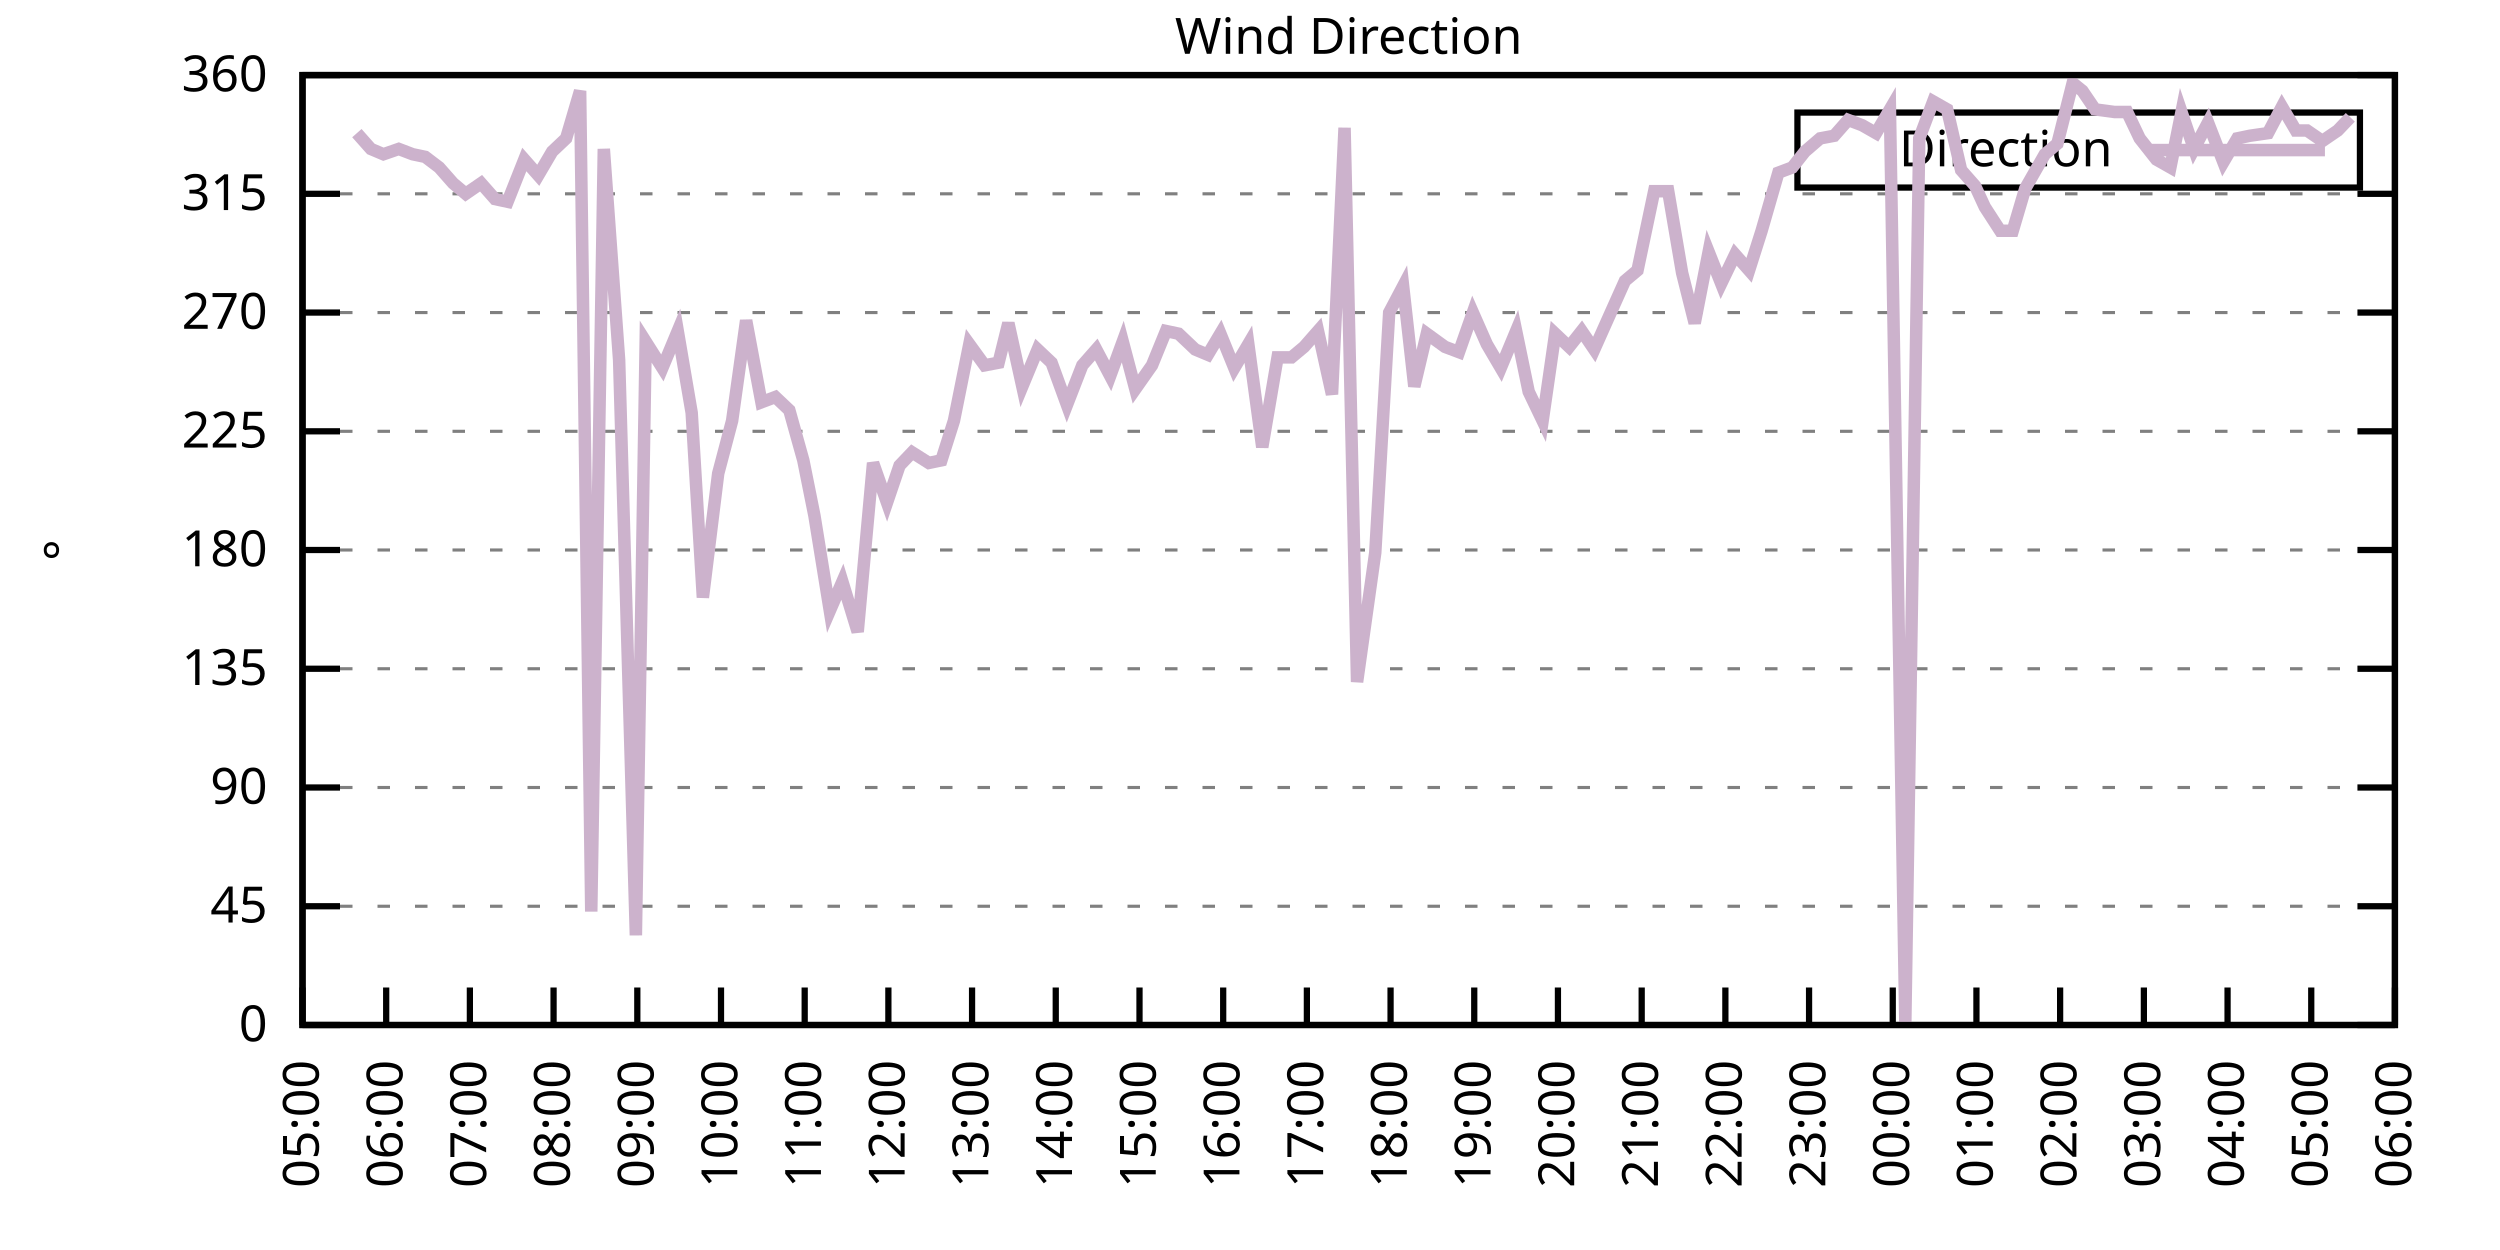
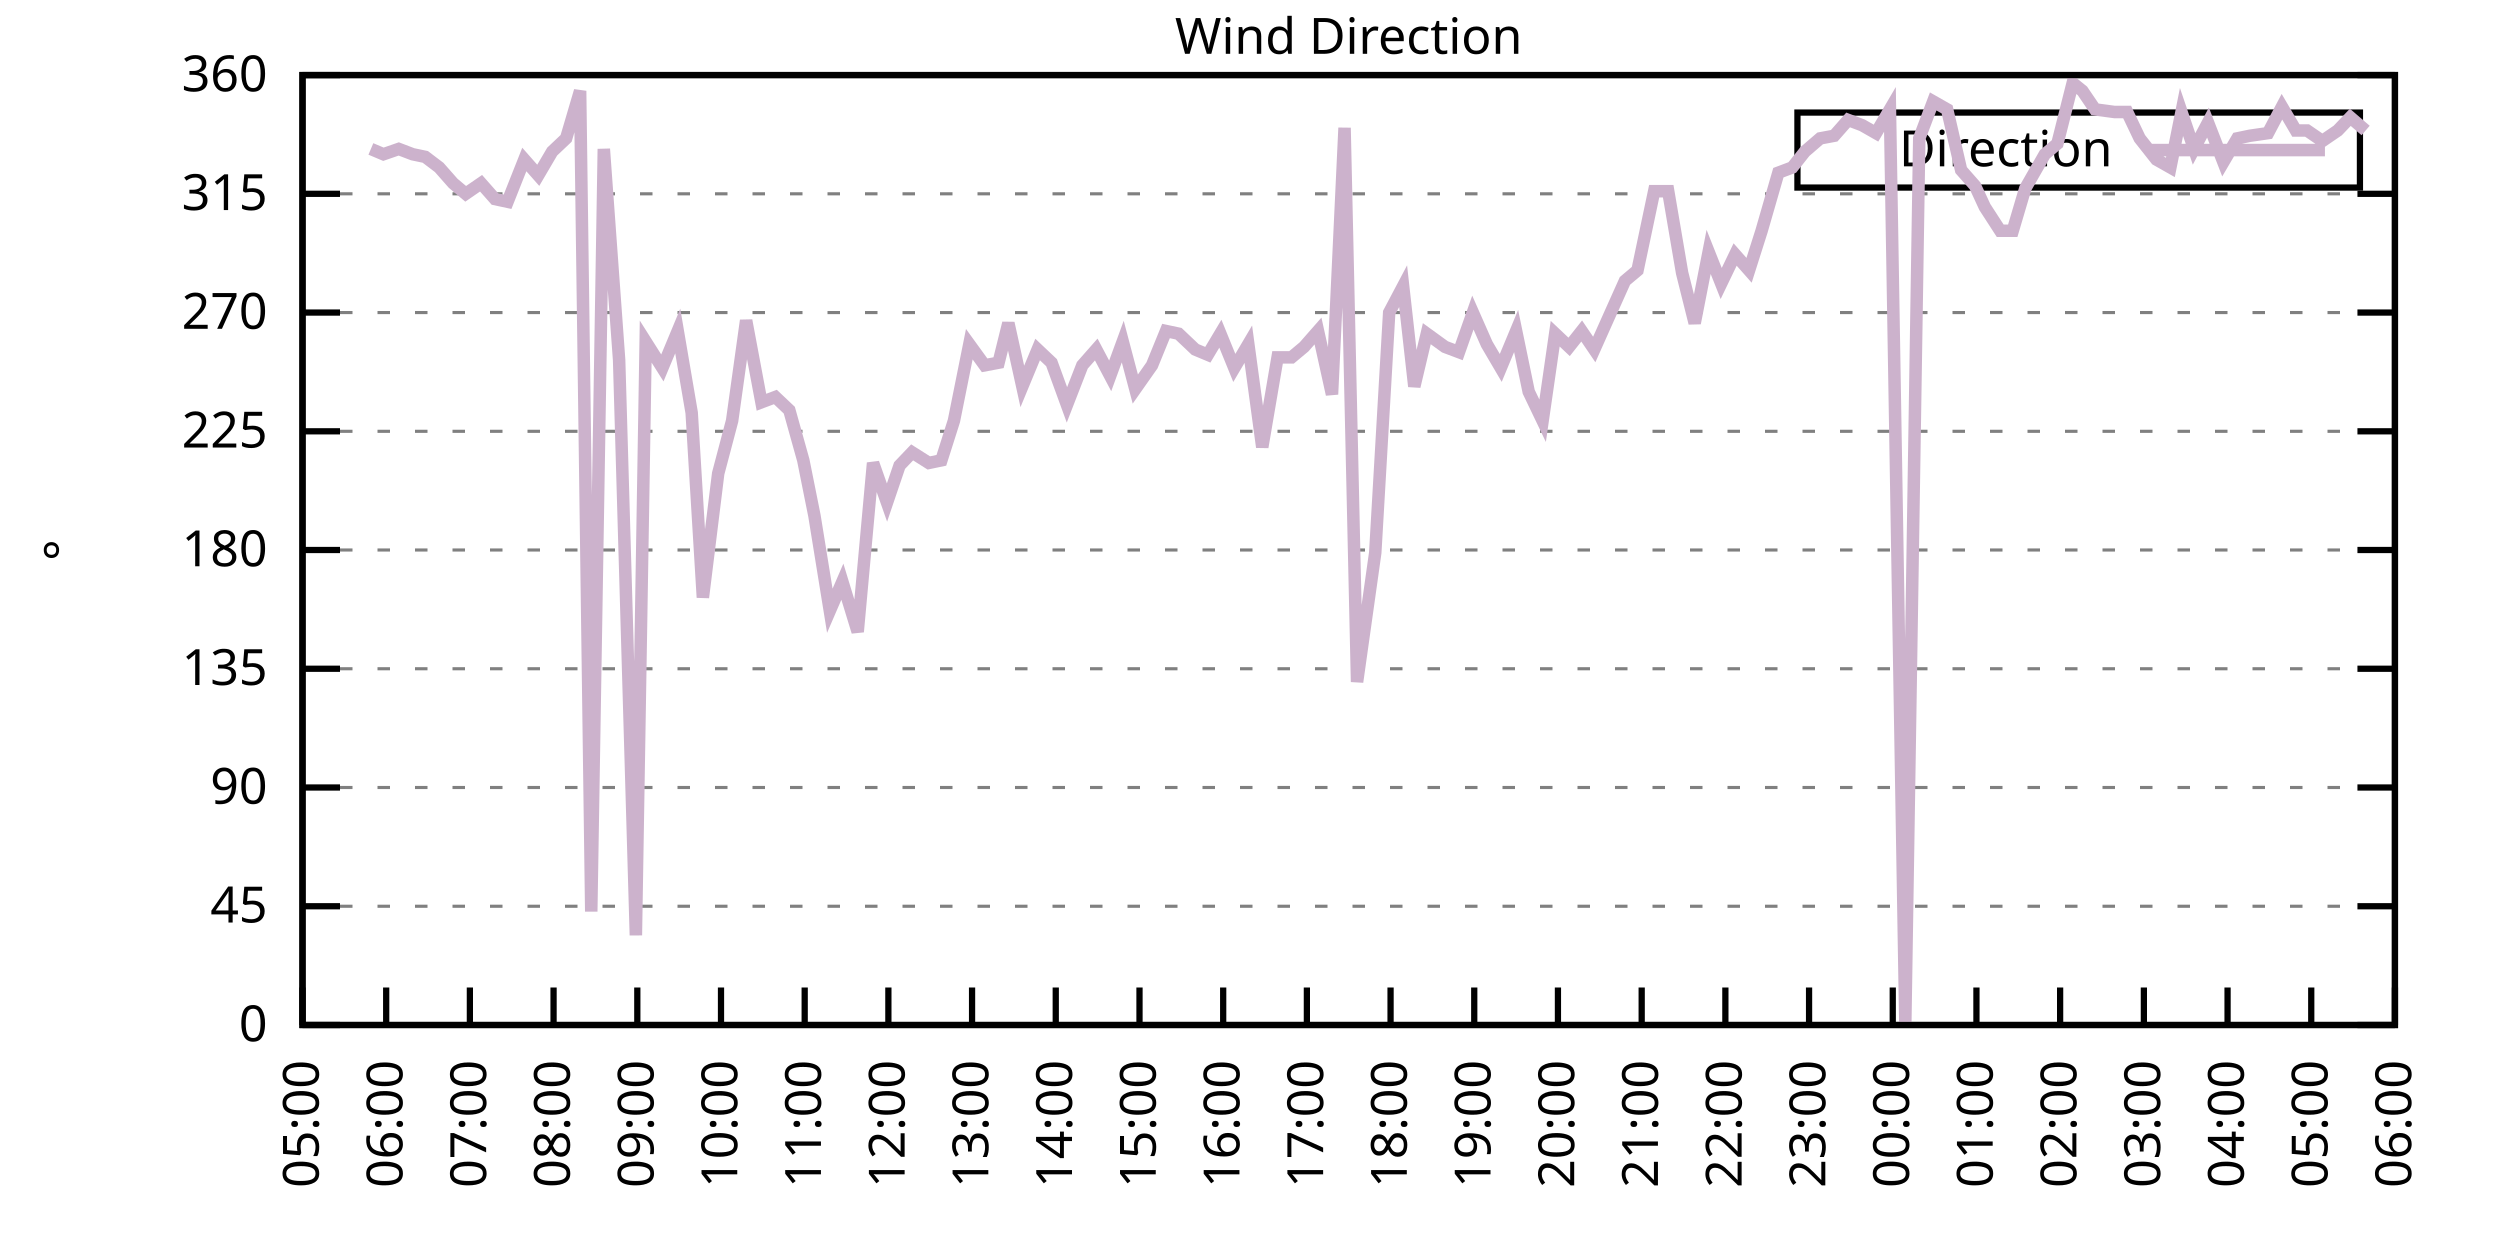
<svg xmlns="http://www.w3.org/2000/svg" xmlns:xlink="http://www.w3.org/1999/xlink" width="400" height="200" viewBox="0 0 400 200">
  <g id="gnuplot_canvas">
    <rect x="0" y="0" width="400" height="200" fill="none" />
    <defs>
      <circle id="gpDot" r="0.5" stroke-width="0.5" stroke="currentColor" />
      <path id="gpPt0" stroke-width="0.333" stroke="currentColor" d="M-1,0 h2 M0,-1 v2" />
      <path id="gpPt1" stroke-width="0.333" stroke="currentColor" d="M-1,-1 L1,1 M1,-1 L-1,1" />
      <path id="gpPt2" stroke-width="0.333" stroke="currentColor" d="M-1,0 L1,0 M0,-1 L0,1 M-1,-1 L1,1 M-1,1 L1,-1" />
      <rect id="gpPt3" stroke-width="0.333" stroke="currentColor" x="-1" y="-1" width="2" height="2" />
      <rect id="gpPt4" stroke-width="0.333" stroke="currentColor" fill="currentColor" x="-1" y="-1" width="2" height="2" />
      <circle id="gpPt5" stroke-width="0.333" stroke="currentColor" cx="0" cy="0" r="1" />
      <use xlink:href="#gpPt5" id="gpPt6" fill="currentColor" stroke="none" />
      <path id="gpPt7" stroke-width="0.333" stroke="currentColor" d="M0,-1.33 L-1.33,0.67 L1.33,0.67 z" />
      <use xlink:href="#gpPt7" id="gpPt8" fill="currentColor" stroke="none" />
      <use xlink:href="#gpPt7" id="gpPt9" stroke="currentColor" transform="rotate(180)" />
      <use xlink:href="#gpPt9" id="gpPt10" fill="currentColor" stroke="none" />
      <use xlink:href="#gpPt3" id="gpPt11" stroke="currentColor" transform="rotate(45)" />
      <use xlink:href="#gpPt11" id="gpPt12" fill="currentColor" stroke="none" />
      <path id="gpPt13" stroke-width="0.333" stroke="currentColor" d="M0,1.330 L1.265,0.411 L0.782,-1.067 L-0.782,-1.076 L-1.265,0.411 z" />
      <use xlink:href="#gpPt13" id="gpPt14" fill="currentColor" stroke="none" />
      <filter id="textbox" filterUnits="objectBoundingBox" x="0" y="0" height="1" width="1">
        <feFlood flood-color="white" flood-opacity="1" result="bgnd" />
        <feComposite in="SourceGraphic" in2="bgnd" operator="atop" />
      </filter>
      <filter id="greybox" filterUnits="objectBoundingBox" x="0" y="0" height="1" width="1">
        <feFlood flood-color="lightgrey" flood-opacity="1" result="grey" />
        <feComposite in="SourceGraphic" in2="grey" operator="atop" />
      </filter>
    </defs>
    <g fill="none" color="white" stroke="currentColor" stroke-width="1.00" stroke-linecap="butt" stroke-linejoin="miter">
</g>
    <g fill="none" color="black" stroke="currentColor" stroke-width="1.00" stroke-linecap="butt" stroke-linejoin="miter">
      <g stroke="none" shape-rendering="crispEdges">
        <polygon fill="rgb(255, 255, 255)" points="48.40,164.00 383.18,164.00 383.18,12.02 48.40,12.02 " />
      </g>
    </g>
    <g fill="none" color="black" stroke="currentColor" stroke-width="1.00" stroke-linecap="butt" stroke-linejoin="miter">
</g>
    <g fill="none" color="black" stroke="black" stroke-width="0.50" stroke-linecap="butt" stroke-linejoin="miter">
</g>
    <g fill="none" color="gray" stroke="currentColor" stroke-width="0.50" stroke-linecap="butt" stroke-linejoin="miter">
      <path stroke="gray" stroke-dasharray="2,4" class="gridline" d="M48.40,164.00 L383.19,164.00  " />
    </g>
    <g fill="none" color="gray" stroke="gray" stroke-width="1.00" stroke-linecap="butt" stroke-linejoin="miter">
</g>
    <g fill="none" color="black" stroke="currentColor" stroke-width="1.00" stroke-linecap="butt" stroke-linejoin="miter">
      <path stroke="black" d="M48.40,164.00 L54.40,164.00 M383.19,164.00 L377.19,164.00  " />
      <g transform="translate(42.80,166.60)" stroke="none" fill="black" font-family="Sans" font-size="8.00" text-anchor="end">
        <text>
          <tspan font-family="Sans"> 0</tspan>
        </text>
      </g>
    </g>
    <g fill="none" color="black" stroke="currentColor" stroke-width="1.00" stroke-linecap="butt" stroke-linejoin="miter">
</g>
    <g fill="none" color="black" stroke="black" stroke-width="0.50" stroke-linecap="butt" stroke-linejoin="miter">
</g>
    <g fill="none" color="gray" stroke="currentColor" stroke-width="0.50" stroke-linecap="butt" stroke-linejoin="miter">
      <path stroke="gray" stroke-dasharray="2,4" class="gridline" d="M48.40,145.00 L383.19,145.00  " />
    </g>
    <g fill="none" color="gray" stroke="gray" stroke-width="1.00" stroke-linecap="butt" stroke-linejoin="miter">
</g>
    <g fill="none" color="black" stroke="currentColor" stroke-width="1.00" stroke-linecap="butt" stroke-linejoin="miter">
      <path stroke="black" d="M48.40,145.00 L54.40,145.00 M383.19,145.00 L377.19,145.00  " />
      <g transform="translate(42.80,147.60)" stroke="none" fill="black" font-family="Sans" font-size="8.00" text-anchor="end">
        <text>
          <tspan font-family="Sans"> 45</tspan>
        </text>
      </g>
    </g>
    <g fill="none" color="black" stroke="currentColor" stroke-width="1.00" stroke-linecap="butt" stroke-linejoin="miter">
</g>
    <g fill="none" color="black" stroke="black" stroke-width="0.50" stroke-linecap="butt" stroke-linejoin="miter">
</g>
    <g fill="none" color="gray" stroke="currentColor" stroke-width="0.50" stroke-linecap="butt" stroke-linejoin="miter">
      <path stroke="gray" stroke-dasharray="2,4" class="gridline" d="M48.40,126.00 L383.19,126.00  " />
    </g>
    <g fill="none" color="gray" stroke="gray" stroke-width="1.00" stroke-linecap="butt" stroke-linejoin="miter">
</g>
    <g fill="none" color="black" stroke="currentColor" stroke-width="1.00" stroke-linecap="butt" stroke-linejoin="miter">
      <path stroke="black" d="M48.40,126.00 L54.40,126.00 M383.19,126.00 L377.19,126.00  " />
      <g transform="translate(42.80,128.60)" stroke="none" fill="black" font-family="Sans" font-size="8.00" text-anchor="end">
        <text>
          <tspan font-family="Sans"> 90</tspan>
        </text>
      </g>
    </g>
    <g fill="none" color="black" stroke="currentColor" stroke-width="1.00" stroke-linecap="butt" stroke-linejoin="miter">
</g>
    <g fill="none" color="black" stroke="black" stroke-width="0.50" stroke-linecap="butt" stroke-linejoin="miter">
</g>
    <g fill="none" color="gray" stroke="currentColor" stroke-width="0.50" stroke-linecap="butt" stroke-linejoin="miter">
      <path stroke="gray" stroke-dasharray="2,4" class="gridline" d="M48.40,107.00 L383.19,107.00  " />
    </g>
    <g fill="none" color="gray" stroke="gray" stroke-width="1.00" stroke-linecap="butt" stroke-linejoin="miter">
</g>
    <g fill="none" color="black" stroke="currentColor" stroke-width="1.00" stroke-linecap="butt" stroke-linejoin="miter">
      <path stroke="black" d="M48.40,107.00 L54.40,107.00 M383.19,107.00 L377.19,107.00  " />
      <g transform="translate(42.80,109.60)" stroke="none" fill="black" font-family="Sans" font-size="8.00" text-anchor="end">
        <text>
          <tspan font-family="Sans"> 135</tspan>
        </text>
      </g>
    </g>
    <g fill="none" color="black" stroke="currentColor" stroke-width="1.00" stroke-linecap="butt" stroke-linejoin="miter">
</g>
    <g fill="none" color="black" stroke="black" stroke-width="0.50" stroke-linecap="butt" stroke-linejoin="miter">
</g>
    <g fill="none" color="gray" stroke="currentColor" stroke-width="0.50" stroke-linecap="butt" stroke-linejoin="miter">
      <path stroke="gray" stroke-dasharray="2,4" class="gridline" d="M48.40,88.00 L383.19,88.00  " />
    </g>
    <g fill="none" color="gray" stroke="gray" stroke-width="1.00" stroke-linecap="butt" stroke-linejoin="miter">
</g>
    <g fill="none" color="black" stroke="currentColor" stroke-width="1.00" stroke-linecap="butt" stroke-linejoin="miter">
      <path stroke="black" d="M48.40,88.00 L54.40,88.00 M383.19,88.00 L377.19,88.00  " />
      <g transform="translate(42.80,90.60)" stroke="none" fill="black" font-family="Sans" font-size="8.00" text-anchor="end">
        <text>
          <tspan font-family="Sans"> 180</tspan>
        </text>
      </g>
    </g>
    <g fill="none" color="black" stroke="currentColor" stroke-width="1.00" stroke-linecap="butt" stroke-linejoin="miter">
</g>
    <g fill="none" color="black" stroke="black" stroke-width="0.50" stroke-linecap="butt" stroke-linejoin="miter">
</g>
    <g fill="none" color="gray" stroke="currentColor" stroke-width="0.50" stroke-linecap="butt" stroke-linejoin="miter">
      <path stroke="gray" stroke-dasharray="2,4" class="gridline" d="M48.40,69.01 L383.19,69.01  " />
    </g>
    <g fill="none" color="gray" stroke="gray" stroke-width="1.00" stroke-linecap="butt" stroke-linejoin="miter">
</g>
    <g fill="none" color="black" stroke="currentColor" stroke-width="1.00" stroke-linecap="butt" stroke-linejoin="miter">
      <path stroke="black" d="M48.40,69.01 L54.40,69.01 M383.19,69.01 L377.19,69.01  " />
      <g transform="translate(42.80,71.61)" stroke="none" fill="black" font-family="Sans" font-size="8.00" text-anchor="end">
        <text>
          <tspan font-family="Sans"> 225</tspan>
        </text>
      </g>
    </g>
    <g fill="none" color="black" stroke="currentColor" stroke-width="1.00" stroke-linecap="butt" stroke-linejoin="miter">
</g>
    <g fill="none" color="black" stroke="black" stroke-width="0.50" stroke-linecap="butt" stroke-linejoin="miter">
</g>
    <g fill="none" color="gray" stroke="currentColor" stroke-width="0.50" stroke-linecap="butt" stroke-linejoin="miter">
      <path stroke="gray" stroke-dasharray="2,4" class="gridline" d="M48.40,50.01 L383.19,50.01  " />
    </g>
    <g fill="none" color="gray" stroke="gray" stroke-width="1.00" stroke-linecap="butt" stroke-linejoin="miter">
</g>
    <g fill="none" color="black" stroke="currentColor" stroke-width="1.00" stroke-linecap="butt" stroke-linejoin="miter">
      <path stroke="black" d="M48.40,50.01 L54.40,50.01 M383.19,50.01 L377.19,50.01  " />
      <g transform="translate(42.80,52.61)" stroke="none" fill="black" font-family="Sans" font-size="8.00" text-anchor="end">
        <text>
          <tspan font-family="Sans"> 270</tspan>
        </text>
      </g>
    </g>
    <g fill="none" color="black" stroke="currentColor" stroke-width="1.00" stroke-linecap="butt" stroke-linejoin="miter">
</g>
    <g fill="none" color="black" stroke="black" stroke-width="0.50" stroke-linecap="butt" stroke-linejoin="miter">
</g>
    <g fill="none" color="gray" stroke="currentColor" stroke-width="0.50" stroke-linecap="butt" stroke-linejoin="miter">
      <path stroke="gray" stroke-dasharray="2,4" class="gridline" d="M48.40,31.01 L383.19,31.01  " />
    </g>
    <g fill="none" color="gray" stroke="gray" stroke-width="1.00" stroke-linecap="butt" stroke-linejoin="miter">
</g>
    <g fill="none" color="black" stroke="currentColor" stroke-width="1.00" stroke-linecap="butt" stroke-linejoin="miter">
      <path stroke="black" d="M48.40,31.01 L54.40,31.01 M383.19,31.01 L377.19,31.01  " />
      <g transform="translate(42.80,33.61)" stroke="none" fill="black" font-family="Sans" font-size="8.00" text-anchor="end">
        <text>
          <tspan font-family="Sans"> 315</tspan>
        </text>
      </g>
    </g>
    <g fill="none" color="black" stroke="currentColor" stroke-width="1.00" stroke-linecap="butt" stroke-linejoin="miter">
</g>
    <g fill="none" color="black" stroke="black" stroke-width="0.50" stroke-linecap="butt" stroke-linejoin="miter">
</g>
    <g fill="none" color="gray" stroke="currentColor" stroke-width="0.50" stroke-linecap="butt" stroke-linejoin="miter">
      <path stroke="gray" stroke-dasharray="2,4" class="gridline" d="M48.40,12.01 L383.19,12.01  " />
    </g>
    <g fill="none" color="gray" stroke="gray" stroke-width="1.00" stroke-linecap="butt" stroke-linejoin="miter">
</g>
    <g fill="none" color="black" stroke="currentColor" stroke-width="1.00" stroke-linecap="butt" stroke-linejoin="miter">
      <path stroke="black" d="M48.40,12.01 L54.40,12.01 M383.19,12.01 L377.19,12.01  " />
      <g transform="translate(42.80,14.61)" stroke="none" fill="black" font-family="Sans" font-size="8.00" text-anchor="end">
        <text>
          <tspan font-family="Sans"> 360</tspan>
        </text>
      </g>
    </g>
    <g fill="none" color="black" stroke="currentColor" stroke-width="1.00" stroke-linecap="butt" stroke-linejoin="miter">
      <path stroke="black" d="M48.40,164.00 L48.40,158.00  " />
      <g transform="translate(51.00,169.60) rotate(270.00)" stroke="none" fill="black" font-family="Sans" font-size="8.00" text-anchor="end">
        <text>
          <tspan font-family="Sans">05:00</tspan>
        </text>
      </g>
    </g>
    <g fill="none" color="black" stroke="currentColor" stroke-width="1.00" stroke-linecap="butt" stroke-linejoin="miter">
      <path stroke="black" d="M61.79,164.00 L61.79,158.00  " />
      <g transform="translate(64.39,169.60) rotate(270.00)" stroke="none" fill="black" font-family="Sans" font-size="8.00" text-anchor="end">
        <text>
          <tspan font-family="Sans">06:00</tspan>
        </text>
      </g>
    </g>
    <g fill="none" color="black" stroke="currentColor" stroke-width="1.00" stroke-linecap="butt" stroke-linejoin="miter">
      <path stroke="black" d="M75.18,164.00 L75.18,158.00  " />
      <g transform="translate(77.78,169.60) rotate(270.00)" stroke="none" fill="black" font-family="Sans" font-size="8.00" text-anchor="end">
        <text>
          <tspan font-family="Sans">07:00</tspan>
        </text>
      </g>
    </g>
    <g fill="none" color="black" stroke="currentColor" stroke-width="1.00" stroke-linecap="butt" stroke-linejoin="miter">
      <path stroke="black" d="M88.57,164.00 L88.57,158.00  " />
      <g transform="translate(91.17,169.60) rotate(270.00)" stroke="none" fill="black" font-family="Sans" font-size="8.00" text-anchor="end">
        <text>
          <tspan font-family="Sans">08:00</tspan>
        </text>
      </g>
    </g>
    <g fill="none" color="black" stroke="currentColor" stroke-width="1.00" stroke-linecap="butt" stroke-linejoin="miter">
      <path stroke="black" d="M101.97,164.00 L101.97,158.00  " />
      <g transform="translate(104.57,169.60) rotate(270.00)" stroke="none" fill="black" font-family="Sans" font-size="8.00" text-anchor="end">
        <text>
          <tspan font-family="Sans">09:00</tspan>
        </text>
      </g>
    </g>
    <g fill="none" color="black" stroke="currentColor" stroke-width="1.00" stroke-linecap="butt" stroke-linejoin="miter">
      <path stroke="black" d="M115.36,164.00 L115.36,158.00  " />
      <g transform="translate(117.96,169.60) rotate(270.00)" stroke="none" fill="black" font-family="Sans" font-size="8.00" text-anchor="end">
        <text>
          <tspan font-family="Sans">10:00</tspan>
        </text>
      </g>
    </g>
    <g fill="none" color="black" stroke="currentColor" stroke-width="1.00" stroke-linecap="butt" stroke-linejoin="miter">
      <path stroke="black" d="M128.75,164.00 L128.75,158.00  " />
      <g transform="translate(131.35,169.60) rotate(270.00)" stroke="none" fill="black" font-family="Sans" font-size="8.00" text-anchor="end">
        <text>
          <tspan font-family="Sans">11:00</tspan>
        </text>
      </g>
    </g>
    <g fill="none" color="black" stroke="currentColor" stroke-width="1.00" stroke-linecap="butt" stroke-linejoin="miter">
      <path stroke="black" d="M142.14,164.00 L142.14,158.00  " />
      <g transform="translate(144.74,169.60) rotate(270.00)" stroke="none" fill="black" font-family="Sans" font-size="8.00" text-anchor="end">
        <text>
          <tspan font-family="Sans">12:00</tspan>
        </text>
      </g>
    </g>
    <g fill="none" color="black" stroke="currentColor" stroke-width="1.00" stroke-linecap="butt" stroke-linejoin="miter">
      <path stroke="black" d="M155.53,164.00 L155.53,158.00  " />
      <g transform="translate(158.13,169.60) rotate(270.00)" stroke="none" fill="black" font-family="Sans" font-size="8.00" text-anchor="end">
        <text>
          <tspan font-family="Sans">13:00</tspan>
        </text>
      </g>
    </g>
    <g fill="none" color="black" stroke="currentColor" stroke-width="1.00" stroke-linecap="butt" stroke-linejoin="miter">
      <path stroke="black" d="M168.92,164.00 L168.92,158.00  " />
      <g transform="translate(171.52,169.60) rotate(270.00)" stroke="none" fill="black" font-family="Sans" font-size="8.00" text-anchor="end">
        <text>
          <tspan font-family="Sans">14:00</tspan>
        </text>
      </g>
    </g>
    <g fill="none" color="black" stroke="currentColor" stroke-width="1.00" stroke-linecap="butt" stroke-linejoin="miter">
      <path stroke="black" d="M182.32,164.00 L182.32,158.00  " />
      <g transform="translate(184.92,169.60) rotate(270.00)" stroke="none" fill="black" font-family="Sans" font-size="8.00" text-anchor="end">
        <text>
          <tspan font-family="Sans">15:00</tspan>
        </text>
      </g>
    </g>
    <g fill="none" color="black" stroke="currentColor" stroke-width="1.00" stroke-linecap="butt" stroke-linejoin="miter">
      <path stroke="black" d="M195.71,164.00 L195.71,158.00  " />
      <g transform="translate(198.31,169.60) rotate(270.00)" stroke="none" fill="black" font-family="Sans" font-size="8.00" text-anchor="end">
        <text>
          <tspan font-family="Sans">16:00</tspan>
        </text>
      </g>
    </g>
    <g fill="none" color="black" stroke="currentColor" stroke-width="1.00" stroke-linecap="butt" stroke-linejoin="miter">
      <path stroke="black" d="M209.10,164.00 L209.10,158.00  " />
      <g transform="translate(211.70,169.60) rotate(270.00)" stroke="none" fill="black" font-family="Sans" font-size="8.00" text-anchor="end">
        <text>
          <tspan font-family="Sans">17:00</tspan>
        </text>
      </g>
    </g>
    <g fill="none" color="black" stroke="currentColor" stroke-width="1.00" stroke-linecap="butt" stroke-linejoin="miter">
      <path stroke="black" d="M222.49,164.00 L222.49,158.00  " />
      <g transform="translate(225.09,169.60) rotate(270.00)" stroke="none" fill="black" font-family="Sans" font-size="8.00" text-anchor="end">
        <text>
          <tspan font-family="Sans">18:00</tspan>
        </text>
      </g>
    </g>
    <g fill="none" color="black" stroke="currentColor" stroke-width="1.00" stroke-linecap="butt" stroke-linejoin="miter">
      <path stroke="black" d="M235.88,164.00 L235.88,158.00  " />
      <g transform="translate(238.48,169.60) rotate(270.00)" stroke="none" fill="black" font-family="Sans" font-size="8.00" text-anchor="end">
        <text>
          <tspan font-family="Sans">19:00</tspan>
        </text>
      </g>
    </g>
    <g fill="none" color="black" stroke="currentColor" stroke-width="1.00" stroke-linecap="butt" stroke-linejoin="miter">
      <path stroke="black" d="M249.27,164.00 L249.27,158.00  " />
      <g transform="translate(251.87,169.60) rotate(270.00)" stroke="none" fill="black" font-family="Sans" font-size="8.00" text-anchor="end">
        <text>
          <tspan font-family="Sans">20:00</tspan>
        </text>
      </g>
    </g>
    <g fill="none" color="black" stroke="currentColor" stroke-width="1.00" stroke-linecap="butt" stroke-linejoin="miter">
      <path stroke="black" d="M262.67,164.00 L262.67,158.00  " />
      <g transform="translate(265.27,169.60) rotate(270.00)" stroke="none" fill="black" font-family="Sans" font-size="8.00" text-anchor="end">
        <text>
          <tspan font-family="Sans">21:00</tspan>
        </text>
      </g>
    </g>
    <g fill="none" color="black" stroke="currentColor" stroke-width="1.00" stroke-linecap="butt" stroke-linejoin="miter">
      <path stroke="black" d="M276.06,164.00 L276.06,158.00  " />
      <g transform="translate(278.66,169.60) rotate(270.00)" stroke="none" fill="black" font-family="Sans" font-size="8.00" text-anchor="end">
        <text>
          <tspan font-family="Sans">22:00</tspan>
        </text>
      </g>
    </g>
    <g fill="none" color="black" stroke="currentColor" stroke-width="1.00" stroke-linecap="butt" stroke-linejoin="miter">
      <path stroke="black" d="M289.45,164.00 L289.45,158.00  " />
      <g transform="translate(292.05,169.60) rotate(270.00)" stroke="none" fill="black" font-family="Sans" font-size="8.00" text-anchor="end">
        <text>
          <tspan font-family="Sans">23:00</tspan>
        </text>
      </g>
    </g>
    <g fill="none" color="black" stroke="currentColor" stroke-width="1.00" stroke-linecap="butt" stroke-linejoin="miter">
      <path stroke="black" d="M302.84,164.00 L302.84,158.00  " />
      <g transform="translate(305.44,169.60) rotate(270.00)" stroke="none" fill="black" font-family="Sans" font-size="8.00" text-anchor="end">
        <text>
          <tspan font-family="Sans">00:00</tspan>
        </text>
      </g>
    </g>
    <g fill="none" color="black" stroke="currentColor" stroke-width="1.00" stroke-linecap="butt" stroke-linejoin="miter">
      <path stroke="black" d="M316.23,164.00 L316.23,158.00  " />
      <g transform="translate(318.83,169.60) rotate(270.00)" stroke="none" fill="black" font-family="Sans" font-size="8.00" text-anchor="end">
        <text>
          <tspan font-family="Sans">01:00</tspan>
        </text>
      </g>
    </g>
    <g fill="none" color="black" stroke="currentColor" stroke-width="1.00" stroke-linecap="butt" stroke-linejoin="miter">
      <path stroke="black" d="M329.62,164.00 L329.62,158.00  " />
      <g transform="translate(332.22,169.60) rotate(270.00)" stroke="none" fill="black" font-family="Sans" font-size="8.00" text-anchor="end">
        <text>
          <tspan font-family="Sans">02:00</tspan>
        </text>
      </g>
    </g>
    <g fill="none" color="black" stroke="currentColor" stroke-width="1.00" stroke-linecap="butt" stroke-linejoin="miter">
      <path stroke="black" d="M343.02,164.00 L343.02,158.00  " />
      <g transform="translate(345.62,169.60) rotate(270.00)" stroke="none" fill="black" font-family="Sans" font-size="8.00" text-anchor="end">
        <text>
          <tspan font-family="Sans">03:00</tspan>
        </text>
      </g>
    </g>
    <g fill="none" color="black" stroke="currentColor" stroke-width="1.00" stroke-linecap="butt" stroke-linejoin="miter">
      <path stroke="black" d="M356.41,164.00 L356.41,158.00  " />
      <g transform="translate(359.01,169.60) rotate(270.00)" stroke="none" fill="black" font-family="Sans" font-size="8.00" text-anchor="end">
        <text>
          <tspan font-family="Sans">04:00</tspan>
        </text>
      </g>
    </g>
    <g fill="none" color="black" stroke="currentColor" stroke-width="1.00" stroke-linecap="butt" stroke-linejoin="miter">
      <path stroke="black" d="M369.80,164.00 L369.80,158.00  " />
      <g transform="translate(372.40,169.60) rotate(270.00)" stroke="none" fill="black" font-family="Sans" font-size="8.00" text-anchor="end">
        <text>
          <tspan font-family="Sans">05:00</tspan>
        </text>
      </g>
    </g>
    <g fill="none" color="black" stroke="currentColor" stroke-width="1.00" stroke-linecap="butt" stroke-linejoin="miter">
      <path stroke="black" d="M383.19,164.00 L383.19,158.00  " />
      <g transform="translate(385.79,169.60) rotate(270.00)" stroke="none" fill="black" font-family="Sans" font-size="8.00" text-anchor="end">
        <text>
          <tspan font-family="Sans">06:00</tspan>
        </text>
      </g>
    </g>
    <g fill="none" color="black" stroke="currentColor" stroke-width="1.00" stroke-linecap="butt" stroke-linejoin="miter">
</g>
    <g fill="none" color="black" stroke="currentColor" stroke-width="1.00" stroke-linecap="butt" stroke-linejoin="miter">
      <path stroke="black" d="M48.40,12.01 L48.40,164.00 L383.19,164.00 L383.19,12.01 L48.40,12.01 Z  " />
    </g>
    <g fill="none" color="black" stroke="currentColor" stroke-width="1.00" stroke-linecap="butt" stroke-linejoin="miter">
</g>
    <g fill="none" color="black" stroke="currentColor" stroke-width="1.00" stroke-linecap="butt" stroke-linejoin="miter">
      <path stroke="black" d="M287.59,30.01 L287.59,18.01 L377.59,18.01 L377.59,30.01 L287.59,30.01 Z  " />
    </g>
    <g id="Wind_direction_plot_1">
      <g fill="none" color="white" stroke="black" stroke-width="2.00" stroke-linecap="butt" stroke-linejoin="miter">
</g>
      <g fill="none" color="black" stroke="currentColor" stroke-width="2.00" stroke-linecap="butt" stroke-linejoin="miter">
        <g transform="translate(337.99,26.61)" stroke="none" fill="black" font-family="Sans" font-size="8.00" text-anchor="end">
          <text>
            <tspan font-family="Sans">Direction</tspan>
          </text>
        </g>
      </g>
      <g fill="none" color="black" stroke="currentColor" stroke-width="2.00" stroke-linecap="butt" stroke-linejoin="miter">
-         <path stroke="rgb(204, 178, 204)" d="M343.59,24.01 L371.99,24.01 M57.10,21.30 L59.34,23.83 L61.35,24.68 L63.80,23.83 L66.03,24.68 L68.04,25.10   L70.27,26.79 L72.50,29.32 L74.51,31.01 L76.97,29.32 L79.20,31.85 L81.21,32.28 L83.89,25.52 L86.12,28.05   L88.35,24.25 L90.58,22.14 L92.82,14.54 L94.60,145.85 L96.61,23.83 L99.06,57.61 L101.74,149.65 L103.31,54.65   L105.98,58.87 L108.44,52.96 L110.67,66.05 L112.46,95.60 L114.91,75.76 L117.14,67.32 L119.38,51.27 L121.83,64.36   L124.06,63.52 L126.29,65.63 L128.53,73.65 L130.31,82.52 L132.77,97.72 L134.78,93.07 L137.23,101.09 L139.69,74.07   L141.92,80.41 L143.93,74.49 L145.94,72.38 L148.61,74.07 L150.62,73.65 L152.63,67.32 L155.09,55.07 L157.54,58.45   L159.77,58.03 L161.34,51.70 L163.57,61.83 L166.02,55.92 L168.25,58.03 L170.71,64.78 L173.17,58.45 L175.40,55.92   L177.63,60.14 L179.64,54.65 L181.65,62.25 L184.32,58.45 L186.56,52.96 L188.57,53.39 L191.24,55.92 L193.25,56.76   L195.26,53.39 L197.49,58.87 L199.73,55.07 L201.96,71.54 L204.41,57.18 L206.64,57.18 L208.65,55.50 L210.88,52.96   L213.12,63.10 L215.13,20.45 L217.13,109.11 L220.04,88.43 L222.27,50.01 L224.50,45.79 L226.29,61.83 L228.29,53.39   L231.20,55.50 L233.43,56.34 L235.66,50.01 L237.89,55.07 L240.12,58.87 L242.58,52.96 L244.59,62.67 L246.82,67.32   L248.83,53.39 L251.06,55.50 L253.07,52.96 L255.08,55.92 L257.53,50.43 L259.99,44.94 L262.00,43.25 L264.67,30.59   L266.91,30.59 L269.14,43.67 L271.15,51.70 L273.38,40.30 L275.39,45.36 L277.62,40.72 L279.85,43.25 L281.86,36.92   L284.54,27.63 L286.77,26.79 L288.78,24.25 L291.23,22.14 L293.47,21.72 L295.70,19.19 L297.93,20.03 L300.16,21.30   L302.39,17.50 L304.85,163.58 L307.08,22.14 L309.31,16.23 L311.54,17.50 L313.78,27.21 L316.01,29.74 L317.57,33.12   L320.03,36.92 L322.04,36.92 L324.04,30.16 L327.17,24.68 L329.18,22.99 L331.63,13.28 L333.19,14.54 L335.20,17.50   L338.33,17.92 L340.34,17.92 L342.35,22.14 L345.02,25.52 L347.26,26.79 L349.04,17.92 L351.05,23.83 L353.28,19.61   L355.74,25.94 L357.97,22.14 L359.98,21.72 L362.88,21.30 L365.11,17.08 L367.34,20.88 L369.13,20.88 L371.58,22.56   L374.04,20.88 L376.05,18.77  " />
+         <path stroke="rgb(204, 178, 204)" d="M343.59,24.01 L371.99,24.01 M59.34,23.83 L61.35,24.68 L63.80,23.83 L66.03,24.68 L68.04,25.10 L70.27,26.79   L72.50,29.32 L74.51,31.01 L76.97,29.32 L79.20,31.85 L81.21,32.28 L83.89,25.52 L86.12,28.05 L88.35,24.25   L90.58,22.14 L92.82,14.54 L94.60,145.85 L96.61,23.83 L99.06,57.61 L101.74,149.65 L103.31,54.65 L105.98,58.87   L108.44,52.96 L110.67,66.05 L112.46,95.60 L114.91,75.76 L117.14,67.32 L119.38,51.27 L121.83,64.36 L124.06,63.52   L126.29,65.63 L128.53,73.65 L130.31,82.52 L132.77,97.72 L134.78,93.07 L137.23,101.09 L139.69,74.07 L141.92,80.41   L143.93,74.49 L145.94,72.38 L148.61,74.07 L150.62,73.65 L152.63,67.32 L155.09,55.07 L157.54,58.45 L159.77,58.03   L161.34,51.70 L163.57,61.83 L166.02,55.92 L168.25,58.03 L170.71,64.78 L173.17,58.45 L175.40,55.92 L177.63,60.14   L179.64,54.65 L181.65,62.25 L184.32,58.45 L186.56,52.96 L188.57,53.39 L191.24,55.92 L193.25,56.76 L195.26,53.39   L197.49,58.87 L199.73,55.07 L201.96,71.54 L204.41,57.18 L206.64,57.18 L208.65,55.50 L210.88,52.96 L213.12,63.10   L215.13,20.45 L217.13,109.11 L220.04,88.43 L222.27,50.01 L224.50,45.79 L226.29,61.83 L228.29,53.39 L231.20,55.50   L233.43,56.34 L235.66,50.01 L237.89,55.07 L240.12,58.87 L242.58,52.96 L244.59,62.67 L246.82,67.32 L248.83,53.39   L251.06,55.50 L253.07,52.96 L255.08,55.92 L257.53,50.43 L259.99,44.94 L262.00,43.25 L264.67,30.59 L266.91,30.59   L269.14,43.67 L271.15,51.70 L273.38,40.30 L275.39,45.36 L277.62,40.72 L279.85,43.25 L281.86,36.92 L284.54,27.63   L286.77,26.79 L288.78,24.25 L291.23,22.14 L293.47,21.72 L295.70,19.19 L297.93,20.03 L300.16,21.30 L302.39,17.50   L304.85,163.58 L307.08,22.14 L309.31,16.23 L311.54,17.50 L313.78,27.21 L316.01,29.74 L317.57,33.12 L320.03,36.92   L322.04,36.92 L324.04,30.16 L327.17,24.68 L329.18,22.99 L331.63,13.28 L333.19,14.54 L335.20,17.50 L338.33,17.92   L340.34,17.92 L342.35,22.14 L345.02,25.52 L347.26,26.79 L349.04,17.92 L351.05,23.83 L353.28,19.61 L355.74,25.94   L357.97,22.14 L359.98,21.72 L362.88,21.30 L365.11,17.08 L367.34,20.88 L369.13,20.88 L371.58,22.56 L374.04,20.88   L376.05,18.77 L378.50,20.88  " />
      </g>
    </g>
    <g fill="none" color="black" stroke="currentColor" stroke-width="2.00" stroke-linecap="butt" stroke-linejoin="miter">
</g>
    <g fill="none" color="black" stroke="black" stroke-width="1.00" stroke-linecap="butt" stroke-linejoin="miter">
</g>
    <g fill="none" color="black" stroke="currentColor" stroke-width="1.00" stroke-linecap="butt" stroke-linejoin="miter">
      <path stroke="black" d="M48.40,12.01 L48.40,164.00 L383.19,164.00 L383.19,12.01 L48.40,12.01 Z  " />
      <g transform="translate(12.80,88.01) rotate(270.00)" stroke="none" fill="black" font-family="Sans" font-size="8.00" text-anchor="middle">
        <text>
          <tspan font-family="Sans">°</tspan>
        </text>
      </g>
    </g>
    <g fill="none" color="black" stroke="currentColor" stroke-width="1.00" stroke-linecap="butt" stroke-linejoin="miter">
</g>
    <g fill="none" color="black" stroke="currentColor" stroke-width="1.00" stroke-linecap="butt" stroke-linejoin="miter">
      <g transform="translate(215.79,8.61)" stroke="none" fill="black" font-family="Sans" font-size="8.00" text-anchor="middle">
        <text>
          <tspan font-family="Sans">Wind Direction</tspan>
        </text>
      </g>
    </g>
    <g fill="none" color="black" stroke="currentColor" stroke-width="1.00" stroke-linecap="butt" stroke-linejoin="miter">
</g>
  </g>
</svg>
